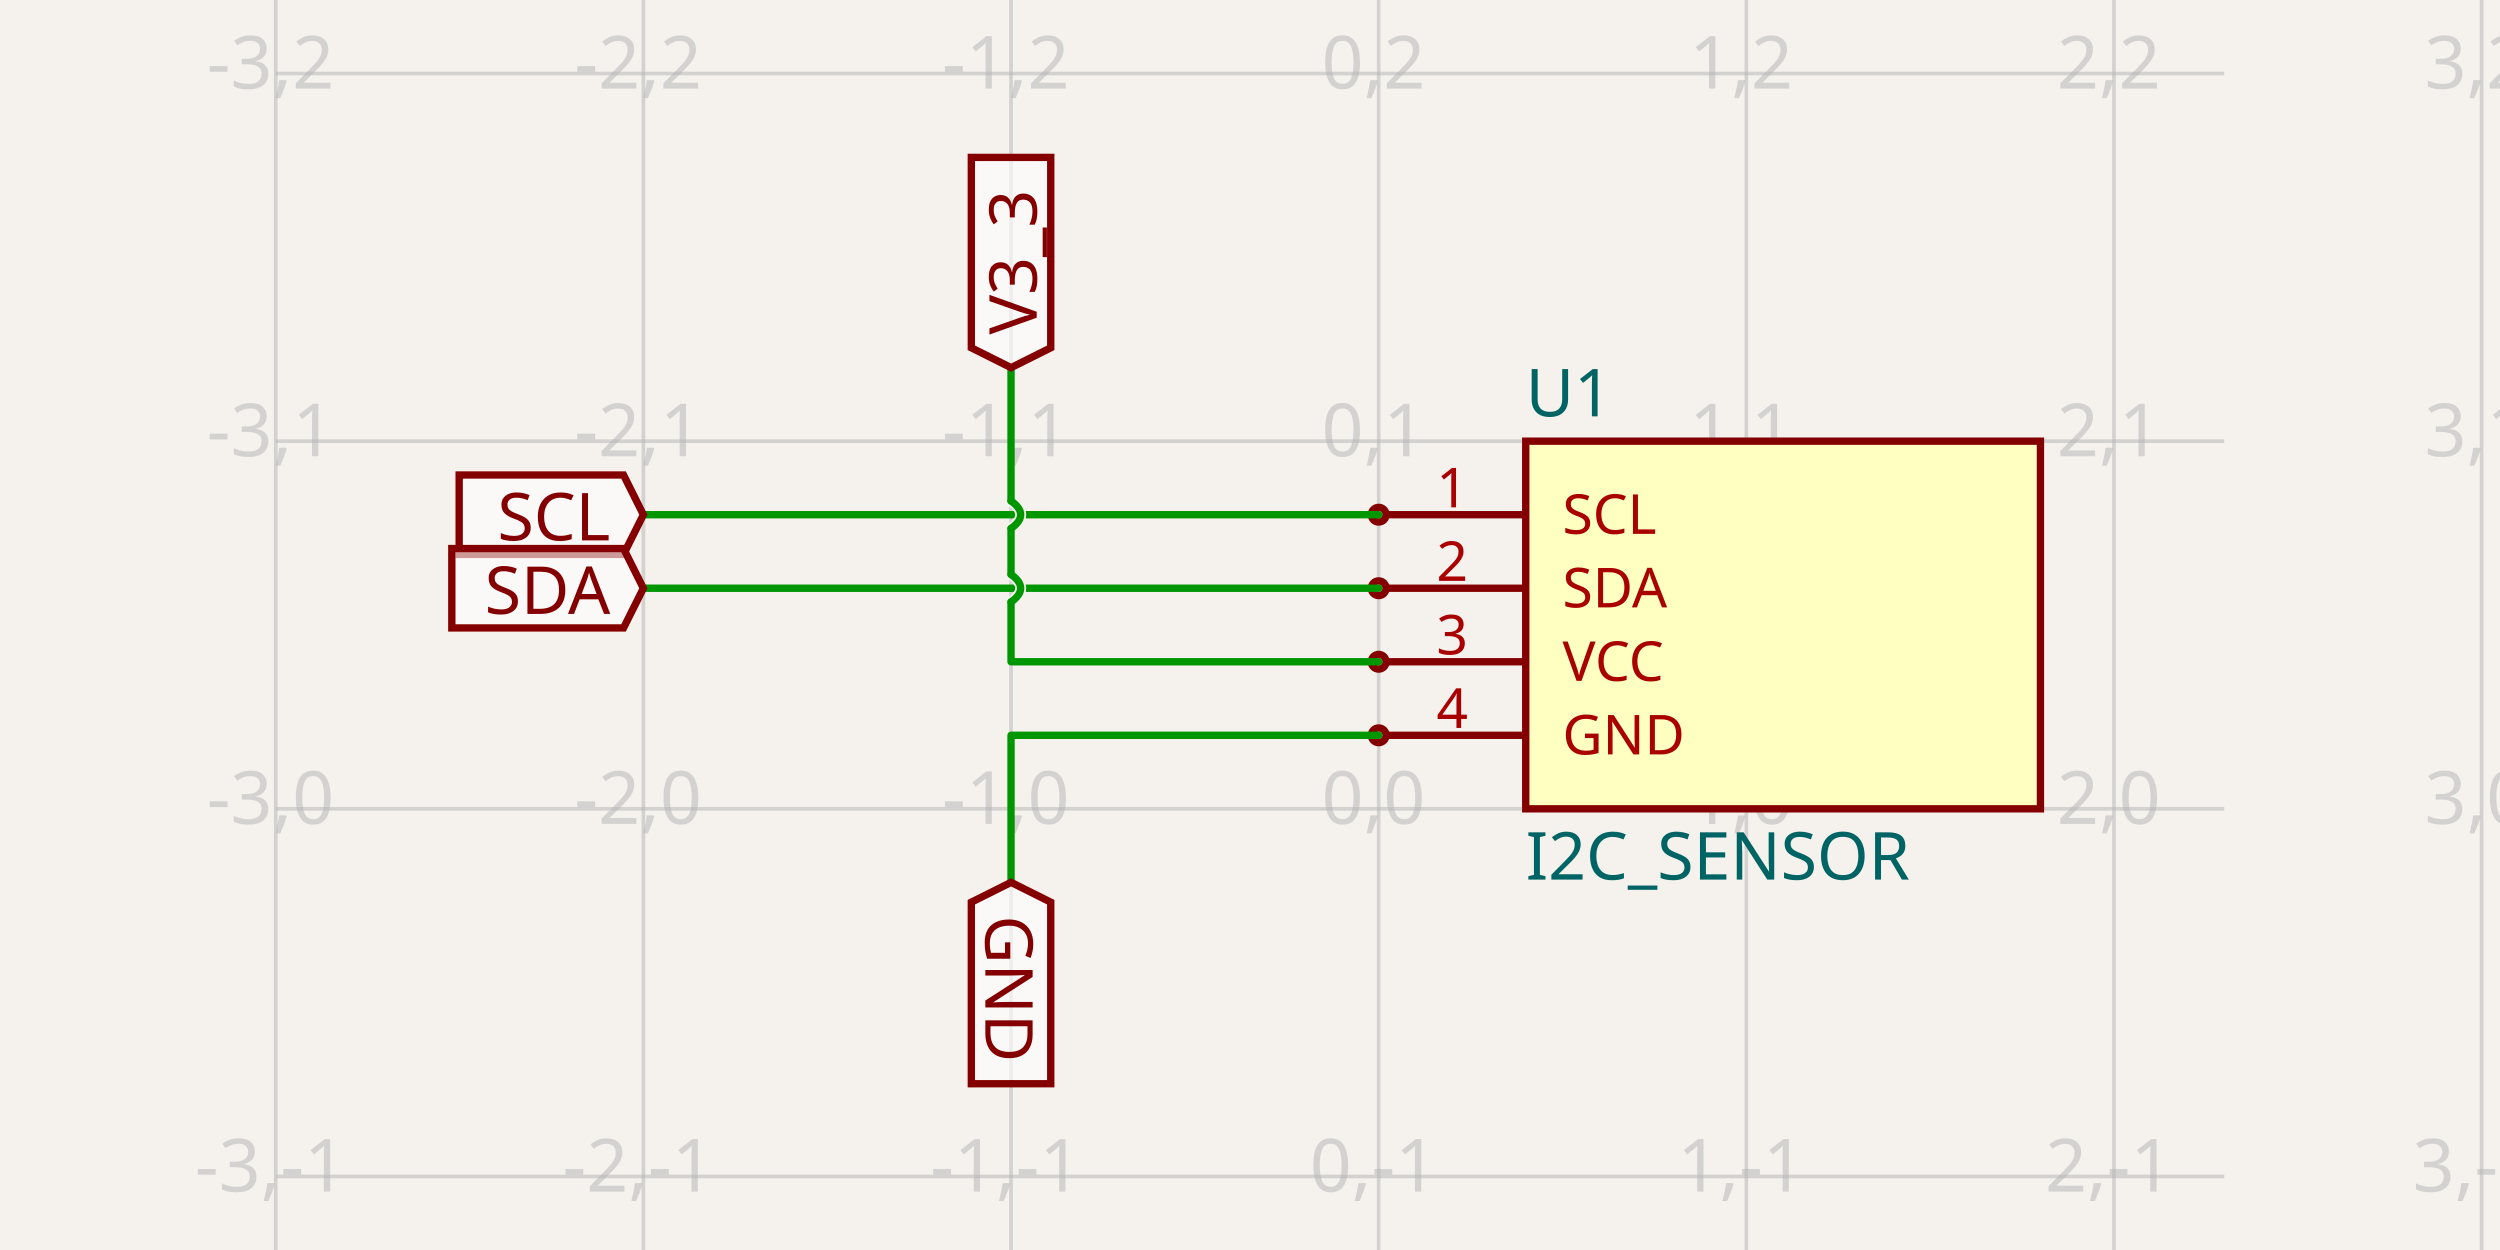
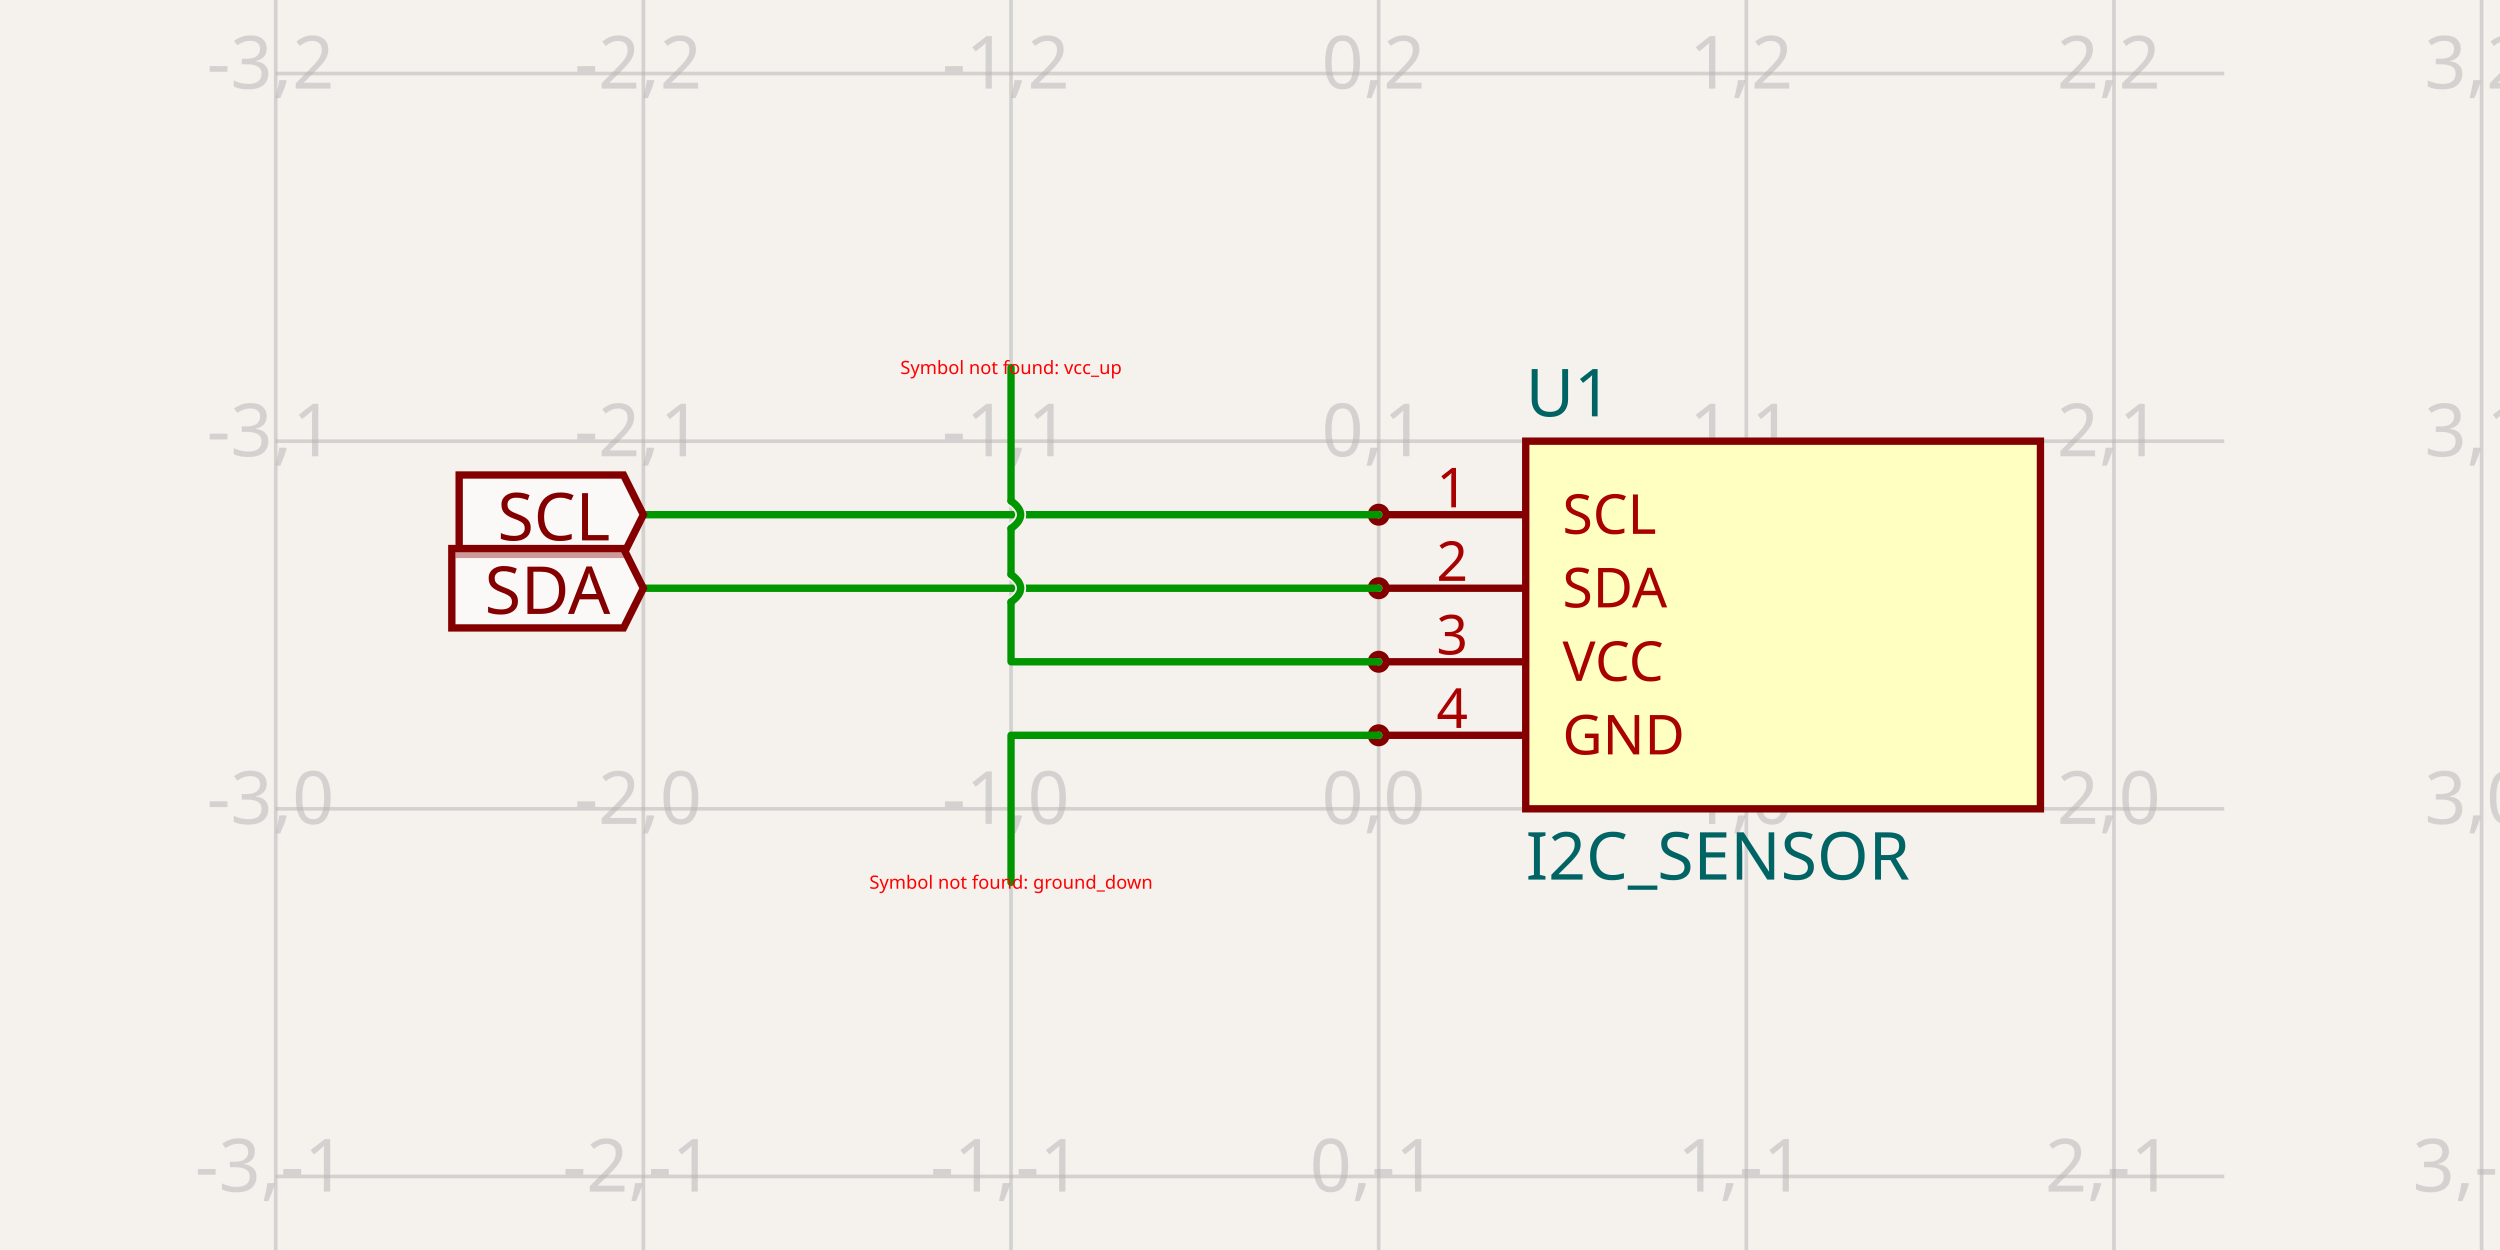
<svg xmlns="http://www.w3.org/2000/svg" width="1200" height="600" style="background-color: rgb(245, 241, 237)" data-real-to-screen-transform="matrix(176.4705882353,0,0,-176.4705882353,661.7647058824,388.2352941176)">
  <style>
              .boundary { fill: rgb(245, 241, 237); }
              .schematic-boundary { fill: none; stroke: #fff; }
              .component { fill: none; stroke: rgb(132, 0, 0); }
              .chip { fill: rgb(255, 255, 194); stroke: rgb(132, 0, 0); }
              .component-pin { fill: none; stroke: rgb(132, 0, 0); }
              .trace:hover {
                filter: invert(1);
              }
              .trace:hover .trace-crossing-outline {
                opacity: 0;
              }
              .text { font-family: sans-serif; fill: rgb(0, 150, 0); }
              .pin-number { fill: rgb(169, 0, 0); }
              .port-label { fill: rgb(0, 100, 100); }
              .component-name { fill: rgb(0, 100, 100); }
            </style>
  <rect class="boundary" x="0" y="0" width="1200" height="600" />
  <g class="grid">
    <line x1="132.353" y1="600" x2="132.353" y2="-6.002665031701326e-11" stroke="rgb(181, 181, 181)" stroke-width="1.765" stroke-opacity="0.5" />
    <line x1="308.824" y1="600" x2="308.824" y2="-6.002665031701326e-11" stroke="rgb(181, 181, 181)" stroke-width="1.765" stroke-opacity="0.5" />
    <line x1="485.294" y1="600" x2="485.294" y2="-6.002665031701326e-11" stroke="rgb(181, 181, 181)" stroke-width="1.765" stroke-opacity="0.5" />
    <line x1="661.765" y1="600" x2="661.765" y2="-6.002665031701326e-11" stroke="rgb(181, 181, 181)" stroke-width="1.765" stroke-opacity="0.5" />
    <line x1="838.235" y1="600" x2="838.235" y2="-6.002665031701326e-11" stroke="rgb(181, 181, 181)" stroke-width="1.765" stroke-opacity="0.5" />
    <line x1="1014.706" y1="600" x2="1014.706" y2="-6.002665031701326e-11" stroke="rgb(181, 181, 181)" stroke-width="1.765" stroke-opacity="0.5" />
    <line x1="1191.176" y1="600" x2="1191.176" y2="-6.002665031701326e-11" stroke="rgb(181, 181, 181)" stroke-width="1.765" stroke-opacity="0.5" />
    <line x1="132.353" y1="741.176" x2="1067.647" y2="741.176" stroke="rgb(181, 181, 181)" stroke-width="1.765" stroke-opacity="0.5" />
    <line x1="132.353" y1="564.706" x2="1067.647" y2="564.706" stroke="rgb(181, 181, 181)" stroke-width="1.765" stroke-opacity="0.5" />
    <line x1="132.353" y1="388.235" x2="1067.647" y2="388.235" stroke="rgb(181, 181, 181)" stroke-width="1.765" stroke-opacity="0.5" />
    <line x1="132.353" y1="211.765" x2="1067.647" y2="211.765" stroke="rgb(181, 181, 181)" stroke-width="1.765" stroke-opacity="0.5" />
    <line x1="132.353" y1="35.294" x2="1067.647" y2="35.294" stroke="rgb(181, 181, 181)" stroke-width="1.765" stroke-opacity="0.5" />
    <line x1="132.353" y1="-141.176" x2="1067.647" y2="-141.176" stroke="rgb(181, 181, 181)" stroke-width="1.765" stroke-opacity="0.5" />
    <text x="129.853" y="736.176" fill="rgb(181, 181, 181)" font-size="35.294" fill-opacity="0.5" text-anchor="middle" dominant-baseline="middle" font-family="sans-serif">-3,-2</text>
    <text x="129.853" y="559.706" fill="rgb(181, 181, 181)" font-size="35.294" fill-opacity="0.5" text-anchor="middle" dominant-baseline="middle" font-family="sans-serif">-3,-1</text>
    <text x="129.853" y="383.235" fill="rgb(181, 181, 181)" font-size="35.294" fill-opacity="0.5" text-anchor="middle" dominant-baseline="middle" font-family="sans-serif">-3,0</text>
    <text x="129.853" y="206.765" fill="rgb(181, 181, 181)" font-size="35.294" fill-opacity="0.5" text-anchor="middle" dominant-baseline="middle" font-family="sans-serif">-3,1</text>
    <text x="129.853" y="30.294" fill="rgb(181, 181, 181)" font-size="35.294" fill-opacity="0.5" text-anchor="middle" dominant-baseline="middle" font-family="sans-serif">-3,2</text>
    <text x="129.853" y="-146.176" fill="rgb(181, 181, 181)" font-size="35.294" fill-opacity="0.5" text-anchor="middle" dominant-baseline="middle" font-family="sans-serif">-3,3</text>
    <text x="306.324" y="736.176" fill="rgb(181, 181, 181)" font-size="35.294" fill-opacity="0.5" text-anchor="middle" dominant-baseline="middle" font-family="sans-serif">-2,-2</text>
    <text x="306.324" y="559.706" fill="rgb(181, 181, 181)" font-size="35.294" fill-opacity="0.5" text-anchor="middle" dominant-baseline="middle" font-family="sans-serif">-2,-1</text>
    <text x="306.324" y="383.235" fill="rgb(181, 181, 181)" font-size="35.294" fill-opacity="0.5" text-anchor="middle" dominant-baseline="middle" font-family="sans-serif">-2,0</text>
    <text x="306.324" y="206.765" fill="rgb(181, 181, 181)" font-size="35.294" fill-opacity="0.5" text-anchor="middle" dominant-baseline="middle" font-family="sans-serif">-2,1</text>
    <text x="306.324" y="30.294" fill="rgb(181, 181, 181)" font-size="35.294" fill-opacity="0.5" text-anchor="middle" dominant-baseline="middle" font-family="sans-serif">-2,2</text>
    <text x="306.324" y="-146.176" fill="rgb(181, 181, 181)" font-size="35.294" fill-opacity="0.5" text-anchor="middle" dominant-baseline="middle" font-family="sans-serif">-2,3</text>
    <text x="482.794" y="736.176" fill="rgb(181, 181, 181)" font-size="35.294" fill-opacity="0.5" text-anchor="middle" dominant-baseline="middle" font-family="sans-serif">-1,-2</text>
    <text x="482.794" y="559.706" fill="rgb(181, 181, 181)" font-size="35.294" fill-opacity="0.5" text-anchor="middle" dominant-baseline="middle" font-family="sans-serif">-1,-1</text>
    <text x="482.794" y="383.235" fill="rgb(181, 181, 181)" font-size="35.294" fill-opacity="0.5" text-anchor="middle" dominant-baseline="middle" font-family="sans-serif">-1,0</text>
    <text x="482.794" y="206.765" fill="rgb(181, 181, 181)" font-size="35.294" fill-opacity="0.5" text-anchor="middle" dominant-baseline="middle" font-family="sans-serif">-1,1</text>
    <text x="482.794" y="30.294" fill="rgb(181, 181, 181)" font-size="35.294" fill-opacity="0.5" text-anchor="middle" dominant-baseline="middle" font-family="sans-serif">-1,2</text>
    <text x="482.794" y="-146.176" fill="rgb(181, 181, 181)" font-size="35.294" fill-opacity="0.5" text-anchor="middle" dominant-baseline="middle" font-family="sans-serif">-1,3</text>
    <text x="659.265" y="736.176" fill="rgb(181, 181, 181)" font-size="35.294" fill-opacity="0.5" text-anchor="middle" dominant-baseline="middle" font-family="sans-serif">0,-2</text>
    <text x="659.265" y="559.706" fill="rgb(181, 181, 181)" font-size="35.294" fill-opacity="0.5" text-anchor="middle" dominant-baseline="middle" font-family="sans-serif">0,-1</text>
    <text x="659.265" y="383.235" fill="rgb(181, 181, 181)" font-size="35.294" fill-opacity="0.5" text-anchor="middle" dominant-baseline="middle" font-family="sans-serif">0,0</text>
    <text x="659.265" y="206.765" fill="rgb(181, 181, 181)" font-size="35.294" fill-opacity="0.5" text-anchor="middle" dominant-baseline="middle" font-family="sans-serif">0,1</text>
    <text x="659.265" y="30.294" fill="rgb(181, 181, 181)" font-size="35.294" fill-opacity="0.5" text-anchor="middle" dominant-baseline="middle" font-family="sans-serif">0,2</text>
    <text x="659.265" y="-146.176" fill="rgb(181, 181, 181)" font-size="35.294" fill-opacity="0.5" text-anchor="middle" dominant-baseline="middle" font-family="sans-serif">0,3</text>
    <text x="835.735" y="736.176" fill="rgb(181, 181, 181)" font-size="35.294" fill-opacity="0.5" text-anchor="middle" dominant-baseline="middle" font-family="sans-serif">1,-2</text>
    <text x="835.735" y="559.706" fill="rgb(181, 181, 181)" font-size="35.294" fill-opacity="0.5" text-anchor="middle" dominant-baseline="middle" font-family="sans-serif">1,-1</text>
    <text x="835.735" y="383.235" fill="rgb(181, 181, 181)" font-size="35.294" fill-opacity="0.5" text-anchor="middle" dominant-baseline="middle" font-family="sans-serif">1,0</text>
    <text x="835.735" y="206.765" fill="rgb(181, 181, 181)" font-size="35.294" fill-opacity="0.5" text-anchor="middle" dominant-baseline="middle" font-family="sans-serif">1,1</text>
    <text x="835.735" y="30.294" fill="rgb(181, 181, 181)" font-size="35.294" fill-opacity="0.5" text-anchor="middle" dominant-baseline="middle" font-family="sans-serif">1,2</text>
    <text x="835.735" y="-146.176" fill="rgb(181, 181, 181)" font-size="35.294" fill-opacity="0.5" text-anchor="middle" dominant-baseline="middle" font-family="sans-serif">1,3</text>
    <text x="1012.206" y="736.176" fill="rgb(181, 181, 181)" font-size="35.294" fill-opacity="0.5" text-anchor="middle" dominant-baseline="middle" font-family="sans-serif">2,-2</text>
    <text x="1012.206" y="559.706" fill="rgb(181, 181, 181)" font-size="35.294" fill-opacity="0.5" text-anchor="middle" dominant-baseline="middle" font-family="sans-serif">2,-1</text>
    <text x="1012.206" y="383.235" fill="rgb(181, 181, 181)" font-size="35.294" fill-opacity="0.5" text-anchor="middle" dominant-baseline="middle" font-family="sans-serif">2,0</text>
    <text x="1012.206" y="206.765" fill="rgb(181, 181, 181)" font-size="35.294" fill-opacity="0.5" text-anchor="middle" dominant-baseline="middle" font-family="sans-serif">2,1</text>
    <text x="1012.206" y="30.294" fill="rgb(181, 181, 181)" font-size="35.294" fill-opacity="0.5" text-anchor="middle" dominant-baseline="middle" font-family="sans-serif">2,2</text>
    <text x="1012.206" y="-146.176" fill="rgb(181, 181, 181)" font-size="35.294" fill-opacity="0.5" text-anchor="middle" dominant-baseline="middle" font-family="sans-serif">2,3</text>
    <text x="1188.676" y="736.176" fill="rgb(181, 181, 181)" font-size="35.294" fill-opacity="0.5" text-anchor="middle" dominant-baseline="middle" font-family="sans-serif">3,-2</text>
    <text x="1188.676" y="559.706" fill="rgb(181, 181, 181)" font-size="35.294" fill-opacity="0.5" text-anchor="middle" dominant-baseline="middle" font-family="sans-serif">3,-1</text>
    <text x="1188.676" y="383.235" fill="rgb(181, 181, 181)" font-size="35.294" fill-opacity="0.5" text-anchor="middle" dominant-baseline="middle" font-family="sans-serif">3,0</text>
    <text x="1188.676" y="206.765" fill="rgb(181, 181, 181)" font-size="35.294" fill-opacity="0.5" text-anchor="middle" dominant-baseline="middle" font-family="sans-serif">3,1</text>
    <text x="1188.676" y="30.294" fill="rgb(181, 181, 181)" font-size="35.294" fill-opacity="0.5" text-anchor="middle" dominant-baseline="middle" font-family="sans-serif">3,2</text>
    <text x="1188.676" y="-146.176" fill="rgb(181, 181, 181)" font-size="35.294" fill-opacity="0.5" text-anchor="middle" dominant-baseline="middle" font-family="sans-serif">3,3</text>
  </g>
  <g data-circuit-json-type="schematic_component" data-schematic-component-id="schematic_component_0">
    <rect class="component chip" x="732.353" y="211.765" width="247.059" height="176.471" stroke-width="3.529px" fill="rgb(255, 255, 194)" stroke="rgb(132, 0, 0)" />
    <rect class="component-overlay" x="732.353" y="211.765" width="247.059" height="176.471" fill="transparent" />
    <text x="732.353" y="411.176" fill="#006464" text-anchor="start" dominant-baseline="middle" font-family="sans-serif" font-size="31.765px" transform="rotate(0, 732.3529, 411.1765)">I2C_SENSOR</text>
    <text x="732.353" y="188.824" fill="#006464" text-anchor="start" dominant-baseline="middle" font-family="sans-serif" font-size="31.765px" transform="rotate(0, 732.3529, 188.8235)">U1</text>
    <line class="component-pin" x1="665.294" y1="247.059" x2="732.353" y2="247.059" stroke-width="3.529px" />
    <circle class="component-pin" cx="661.765" cy="247.059" r="3.529" stroke-width="3.529px" />
    <text class="pin-number" x="697.059" y="243.529" style="font-family: sans-serif;" fill="rgb(169, 0, 0)" text-anchor="middle" dominant-baseline="auto" font-size="26.471px" transform="">1</text>
    <text class="pin-number" x="750" y="247.059" style="font-family: sans-serif;" fill="rgb(169, 0, 0)" text-anchor="start" dominant-baseline="middle" font-size="26.471px" transform="">SCL</text>
    <line class="component-pin" x1="665.294" y1="282.353" x2="732.353" y2="282.353" stroke-width="3.529px" />
    <circle class="component-pin" cx="661.765" cy="282.353" r="3.529" stroke-width="3.529px" />
    <text class="pin-number" x="697.059" y="278.824" style="font-family: sans-serif;" fill="rgb(169, 0, 0)" text-anchor="middle" dominant-baseline="auto" font-size="26.471px" transform="">2</text>
    <text class="pin-number" x="750" y="282.353" style="font-family: sans-serif;" fill="rgb(169, 0, 0)" text-anchor="start" dominant-baseline="middle" font-size="26.471px" transform="">SDA</text>
    <line class="component-pin" x1="665.294" y1="317.647" x2="732.353" y2="317.647" stroke-width="3.529px" />
    <circle class="component-pin" cx="661.765" cy="317.647" r="3.529" stroke-width="3.529px" />
    <text class="pin-number" x="697.059" y="314.118" style="font-family: sans-serif;" fill="rgb(169, 0, 0)" text-anchor="middle" dominant-baseline="auto" font-size="26.471px" transform="">3</text>
    <text class="pin-number" x="750" y="317.647" style="font-family: sans-serif;" fill="rgb(169, 0, 0)" text-anchor="start" dominant-baseline="middle" font-size="26.471px" transform="">VCC</text>
    <line class="component-pin" x1="665.294" y1="352.941" x2="732.353" y2="352.941" stroke-width="3.529px" />
    <circle class="component-pin" cx="661.765" cy="352.941" r="3.529" stroke-width="3.529px" />
    <text class="pin-number" x="697.059" y="349.412" style="font-family: sans-serif;" fill="rgb(169, 0, 0)" text-anchor="middle" dominant-baseline="auto" font-size="26.471px" transform="">4</text>
    <text class="pin-number" x="750" y="352.941" style="font-family: sans-serif;" fill="rgb(169, 0, 0)" text-anchor="start" dominant-baseline="middle" font-size="26.471px" transform="">GND</text>
  </g>
  <g class="trace" data-circuit-json-type="schematic_trace" data-schematic-trace-id="schematic_trace_0">
    <path d="M 661.765 247.059 L 308.824 247.059" class="trace-invisible-hover-outline" stroke="rgb(0, 150, 0)" fill="none" stroke-width="28.235px" stroke-linecap="round" opacity="0" stroke-linejoin="round" />
    <path d="M 661.765 247.059 L 308.824 247.059" stroke="rgb(0, 150, 0)" fill="none" stroke-width="3.529px" stroke-linecap="round" stroke-linejoin="round" />
  </g>
  <g class="trace" data-circuit-json-type="schematic_trace" data-schematic-trace-id="schematic_trace_1">
    <path d="M 661.765 282.353 L 308.824 282.353" class="trace-invisible-hover-outline" stroke="rgb(0, 150, 0)" fill="none" stroke-width="28.235px" stroke-linecap="round" opacity="0" stroke-linejoin="round" />
    <path d="M 661.765 282.353 L 308.824 282.353" stroke="rgb(0, 150, 0)" fill="none" stroke-width="3.529px" stroke-linecap="round" stroke-linejoin="round" />
  </g>
  <g class="trace" data-circuit-json-type="schematic_trace" data-schematic-trace-id="schematic_trace_2">
    <path class="trace-crossing-outline" d="M 485.294 288.971 Q 494.559 282.353 485.294 275.735" stroke="rgb(245, 241, 237)" fill="none" stroke-width="5.294px" stroke-linecap="round" />
    <path d="M 485.294 288.971 Q 494.559 282.353 485.294 275.735" stroke="rgb(0, 150, 0)" fill="none" stroke-width="3.529px" stroke-linecap="round" />
    <path class="trace-crossing-outline" d="M 485.294 253.676 Q 494.559 247.059 485.294 240.441" stroke="rgb(245, 241, 237)" fill="none" stroke-width="5.294px" stroke-linecap="round" />
    <path d="M 485.294 253.676 Q 494.559 247.059 485.294 240.441" stroke="rgb(0, 150, 0)" fill="none" stroke-width="3.529px" stroke-linecap="round" />
    <path d="M 661.765 317.647 L 485.294 317.647 L 485.294 317.647 L 485.294 288.971M 485.294 275.735 L 485.294 253.676M 485.294 240.441 L 485.294 176.471" class="trace-invisible-hover-outline" stroke="rgb(0, 150, 0)" fill="none" stroke-width="28.235px" stroke-linecap="round" opacity="0" stroke-linejoin="round" />
    <path d="M 661.765 317.647 L 485.294 317.647 L 485.294 317.647 L 485.294 288.971M 485.294 275.735 L 485.294 253.676M 485.294 240.441 L 485.294 176.471" stroke="rgb(0, 150, 0)" fill="none" stroke-width="3.529px" stroke-linecap="round" stroke-linejoin="round" />
  </g>
  <g class="trace" data-circuit-json-type="schematic_trace" data-schematic-trace-id="schematic_trace_3">
    <path d="M 661.765 352.941 L 485.294 352.941 L 485.294 352.941 L 485.294 423.529" class="trace-invisible-hover-outline" stroke="rgb(0, 150, 0)" fill="none" stroke-width="28.235px" stroke-linecap="round" opacity="0" stroke-linejoin="round" />
    <path d="M 661.765 352.941 L 485.294 352.941 L 485.294 352.941 L 485.294 423.529" stroke="rgb(0, 150, 0)" fill="none" stroke-width="3.529px" stroke-linecap="round" stroke-linejoin="round" />
  </g>
  <path class="net-label" d="     M 308.824,247.059     L 299.294,266.118     L 220.4,266.118     L 220.4,228     L 299.294,228     Z   " fill="rgba(255, 255, 255, 0.6)" stroke="rgb(132, 0, 0)" stroke-width="3.529px" />
  <text class="net-label-text" x="292.941" y="247.059" fill="rgb(132, 0, 0)" text-anchor="end" dominant-baseline="central" font-family="sans-serif" font-variant-numeric="tabular-nums" font-size="31.765px" transform="">SCL</text>
  <path class="net-label" d="     M 308.824,282.353     L 299.294,301.412     L 216.871,301.412     L 216.871,263.294     L 299.294,263.294     Z   " fill="rgba(255, 255, 255, 0.6)" stroke="rgb(132, 0, 0)" stroke-width="3.529px" />
  <text class="net-label-text" x="292.941" y="282.353" fill="rgb(132, 0, 0)" text-anchor="end" dominant-baseline="central" font-family="sans-serif" font-variant-numeric="tabular-nums" font-size="31.765px" transform="">SDA</text>
-   <path class="net-label" d="     M 485.294,176.471     L 466.235,166.941     L 466.235,75.553     L 504.353,75.553     L 504.353,166.941     Z   " fill="rgba(255, 255, 255, 0.6)" stroke="rgb(132, 0, 0)" stroke-width="3.529px" />
-   <text class="net-label-text" x="485.294" y="160.588" fill="rgb(132, 0, 0)" text-anchor="start" dominant-baseline="central" font-family="sans-serif" font-variant-numeric="tabular-nums" font-size="31.765px" transform="rotate(-90 485.2941 160.5882)">V3_3</text>
-   <path class="net-label" d="     M 485.294,423.529     L 504.353,433.059     L 504.353,520.188     L 466.235,520.188     L 466.235,433.059     Z   " fill="rgba(255, 255, 255, 0.6)" stroke="rgb(132, 0, 0)" stroke-width="3.529px" />
-   <text class="net-label-text" x="485.294" y="439.412" fill="rgb(132, 0, 0)" text-anchor="start" dominant-baseline="central" font-family="sans-serif" font-variant-numeric="tabular-nums" font-size="31.765px" transform="rotate(90 485.2941 439.4118)">GND</text>
+   <text x="485.294" y="176.471" fill="red" text-anchor="middle" dominant-baseline="middle" font-family="sans-serif" font-size="8.824px">Symbol not found: vcc_up</text>
+   <text x="485.294" y="423.529" fill="red" text-anchor="middle" dominant-baseline="middle" font-family="sans-serif" font-size="8.824px">Symbol not found: ground_down</text>
</svg>
